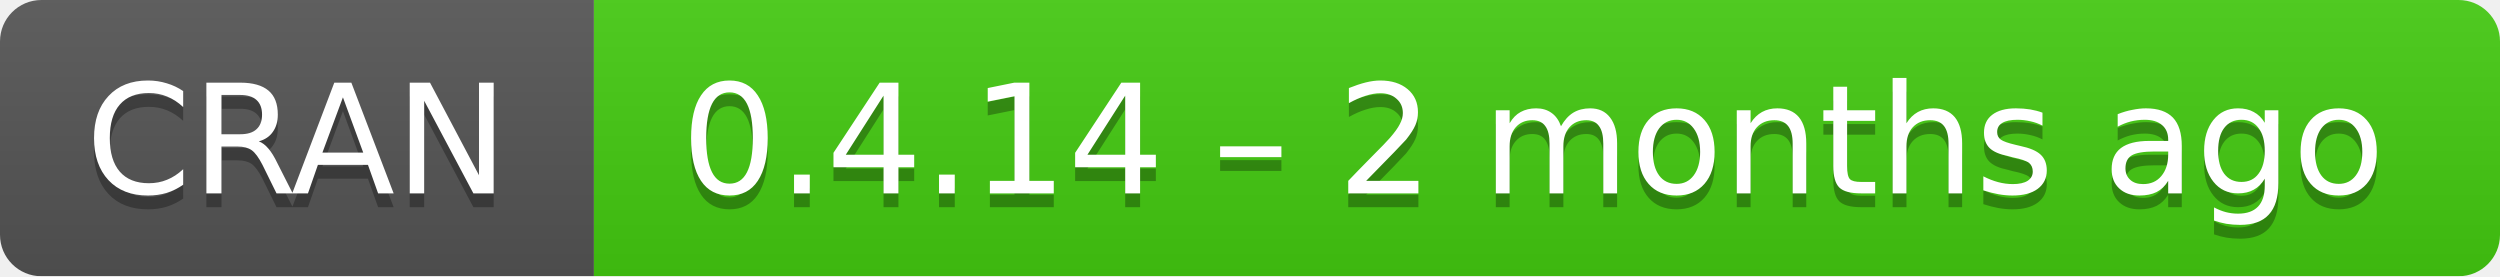
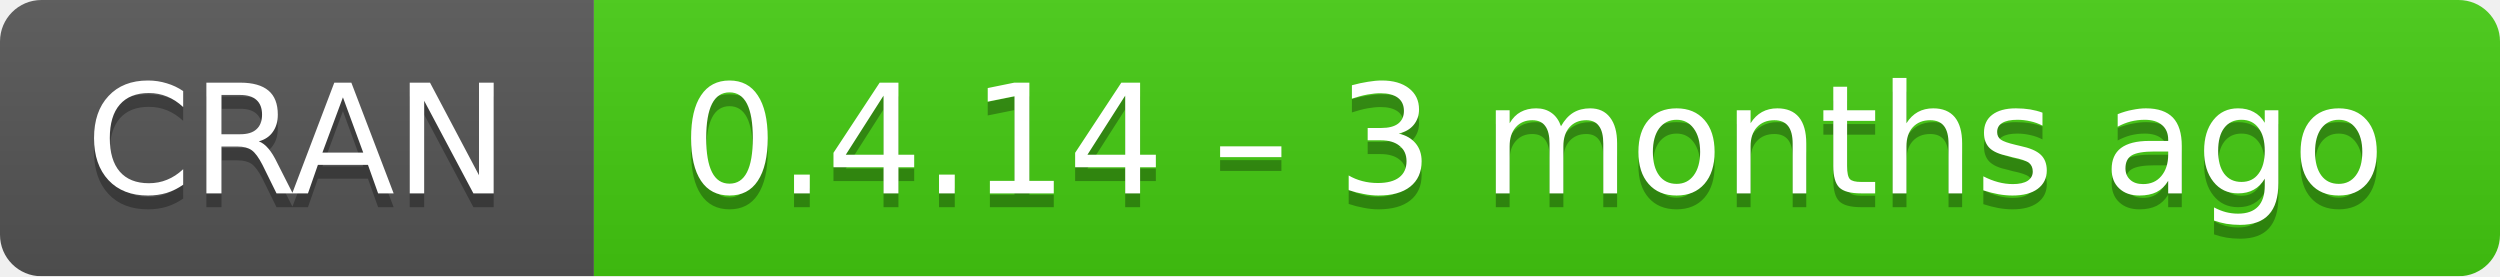
- <svg xmlns="http://www.w3.org/2000/svg" width="181" height="20" aria-label="CRAN 0.4.14 – 2 months ago">
+ <svg xmlns="http://www.w3.org/2000/svg" width="181" height="20" aria-label="CRAN 0.4.14 – 3 months ago">
  <linearGradient id="b" x2="0" y2="100%">
    <stop offset="0" stop-color="#bbb" stop-opacity=".1" />
    <stop offset="1" stop-opacity=".1" />
  </linearGradient>
  <mask id="a">
    <rect width="181" height="20" rx="3" fill="#fff" />
  </mask>
  <g mask="url(#a)">
    <path fill="#555" d="M0 0h43v20H0z" />
    <path fill="#4c1" d="M43 0h159v20H43z" />
    <path fill="url(#b)" d="M0 0h181v20H0z" />
  </g>
  <g fill="#fff" text-anchor="middle" font-family="DejaVu Sans,Verdana,Geneva,sans-serif" font-size="11">
    <text x="21.5" y="15" fill="#010101" fill-opacity=".3">
      CRAN
    </text>
    <text x="21.5" y="14">
      CRAN
    </text>
    <text x="111" y="15" fill="#010101" fill-opacity=".3">
-       0.4.14 – 2 months ago
+       0.4.14 – 3 months ago
    </text>
    <text x="111" y="14">
-       0.4.14 – 2 months ago
+       0.4.14 – 3 months ago
    </text>
  </g>
</svg>
